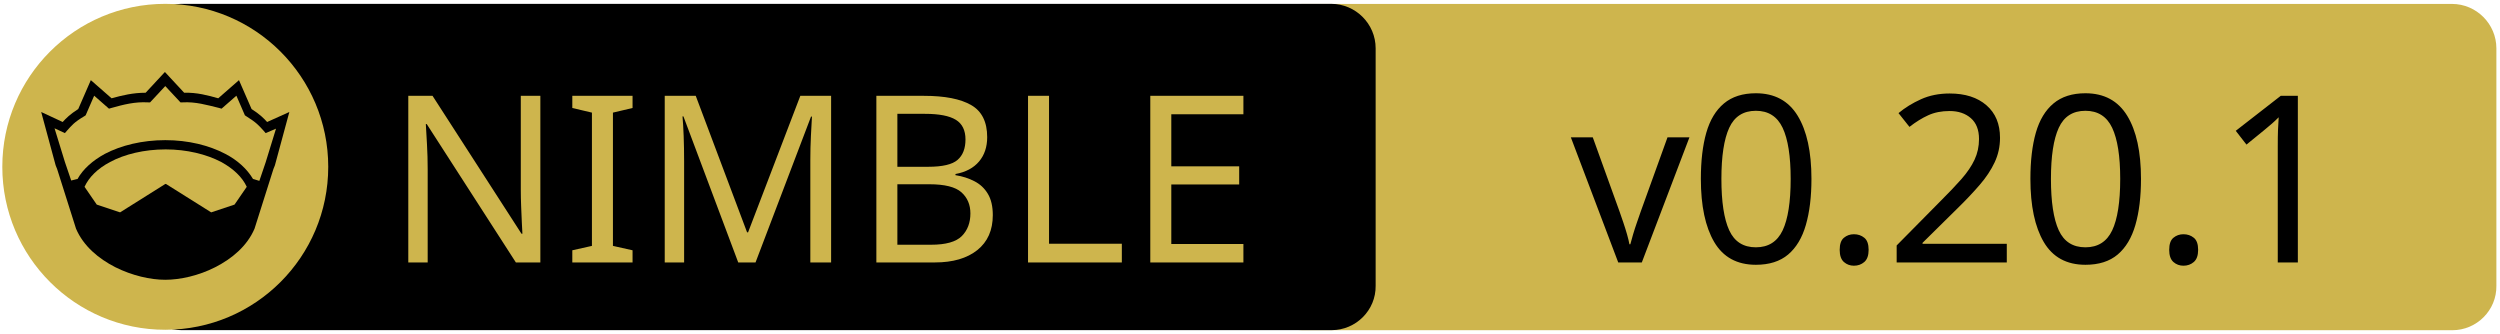
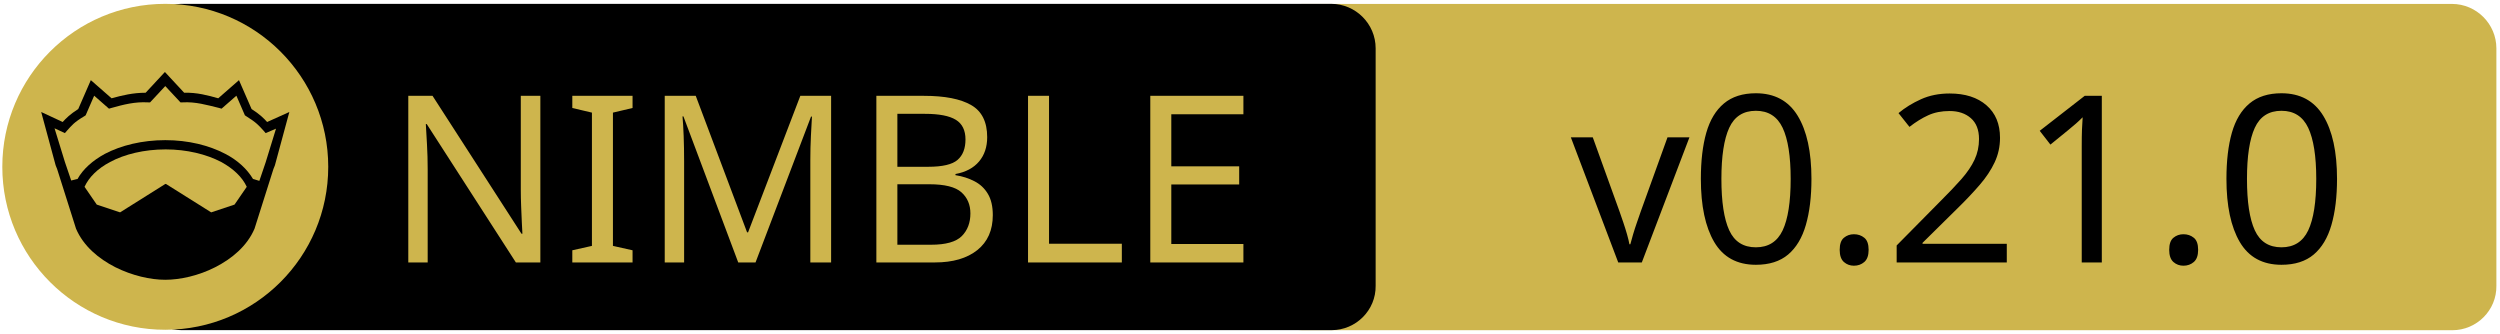
<svg xmlns="http://www.w3.org/2000/svg" xmlns:xlink="http://www.w3.org/1999/xlink" width="675" height="90" xml:space="preserve" version="1.1">
  <a xlink:href="https://github.com/luisacosta828/pgxcrown">
    <g>
      <path fill="#CEB54D" id="svg_15" d="m662.123,89.159l-310.5,0c-6.6,0 -12,-5.4 -12,-12l0,-64.1c0,-6.6 5.4,-12 12,-12l310.4,0c6.6,0 12,5.4 12,12l0,64.1c0.1,6.6 -5.3,12 -11.9,12z" />
      <path id="svg_1" d="m359.524,89.139l-310.5,0c-6.6,0 -12,-5.4 -12,-12l0,-64.1c0,-6.6 5.4,-12 12,-12l310.4,0c6.6,0 12,5.4 12,12l0,64.1c0.1,6.6 -5.3,12 -11.9,12z" />
      <rect id="svg_2" fill="none" height="45.9" width="315.3" class="st0" y="24.539" x="60.224" />
      <circle id="svg_4" fill="#CEB54D" r="44" cy="45.039" cx="44.624" class="st1" />
      <g id="XMLID_4_">
        <path id="svg_5" d="m78.124,30.239l-3.9,14.4l-0.4,1l-5.1,16.1c0,0 0,0 0,0c-2,4.7 -6.1,8.1 -10.6,10.4c-4.5,2.3 -9.5,3.4 -13.5,3.4c-4,0 -8.9,-1.1 -13.5,-3.4c-4.5,-2.3 -8.6,-5.7 -10.6,-10.4c0,0 0,0 0,0l-5.1,-16.1l-0.4,-1l-3.9,-14.4l5.8,2.7c0.9,-1 2,-2.1 4.2,-3.5l3.4,-7.8l5.6,4.9c2.9,-0.8 5.8,-1.5 9.2,-1.5l5.2,-5.6l5.2,5.6c3.4,-0.1 6.4,0.7 9.2,1.5l5.6,-4.9l3.4,7.8c2.2,1.4 3.3,2.5 4.2,3.5l6,-2.7z" />
        <g id="XMLID_6_">
          <g id="svg_6">
            <path id="svg_7" fill="#CEB54D" d="m66.624,50.439l-3.3,4.8l-6.3,2.1l-12.1,-7.6c-0.1,-0.1 -0.3,-0.1 -0.4,0l-12.1,7.6l-6.3,-2.1l-3.3,-4.8c1.2,-2.6 3.5,-4.9 6.9,-6.7c3.9,-2.1 9.2,-3.4 15,-3.4c5.7,0 11,1.3 15,3.4c3.3,1.8 5.7,4.1 6.9,6.7z" class="st1" />
          </g>
          <g id="svg_8" />
        </g>
        <g id="XMLID_5_">
          <g id="svg_9">
            <path id="svg_10" fill="#CEB54D" d="m74.524,34.739l-2.8,9.1l-1.7,5l-1.6,-0.5c0,0 -0.1,0 -0.1,0c-1.6,-2.7 -4.2,-5.1 -7.5,-6.8c-4.4,-2.3 -10,-3.7 -16.2,-3.7c-6.2,0 -11.9,1.4 -16.3,3.7c-3.3,1.8 -5.9,4.1 -7.4,6.8c0,0 -0.1,0 -0.1,0l-1.6,0.4l-1.7,-5l-2.8,-9.1l2.8,1.3l0.6,-0.7c1.2,-1.3 1.8,-2.2 4.7,-3.9l0.3,-0.2l2.3,-5.3l4,3.5l0.7,-0.2c3.2,-0.9 6.3,-1.7 9.8,-1.5l0.6,0l4.1,-4.4l4.1,4.4l0.6,0c3.5,-0.2 6.5,0.7 9.8,1.5l0.7,0.2l4,-3.5l2.3,5.3l0.3,0.2c2.9,1.8 3.5,2.6 4.7,3.9l0.6,0.7l2.8,-1.2z" class="st1" />
          </g>
          <g id="svg_11" />
        </g>
      </g>
      <text x="-442" y="-350.021" id="svg_16" font-size="63px" font-family="'PT Sans Caption', 'Tahoma', 'Helvetica Neue Medium', 'PT Sans', sans-serif" fill="#CEB54D" class="st1 st2 st3" transform="matrix(1 0 0 1 546.13 420.879)">NIMBLE</text>
-       <text x="-122.0" y="-350.012" id="svg_17" font-size="63.012px" font-family="'PT Sans Caption', 'Tahoma', 'Helvetica Neue Medium', 'PT Sans', sans-serif" fill="#000000" class="st1 st2 st3" transform="matrix(1 0 0 1 546.13 420.879)">v0.20.1</text>
+       <text x="-122.0" y="-350.012" id="svg_17" font-size="63.012px" font-family="'PT Sans Caption', 'Tahoma', 'Helvetica Neue Medium', 'PT Sans', sans-serif" fill="#000000" class="st1 st2 st3" transform="matrix(1 0 0 1 546.13 420.879)">v0.21.0</text>
    </g>
  </a>
</svg>
